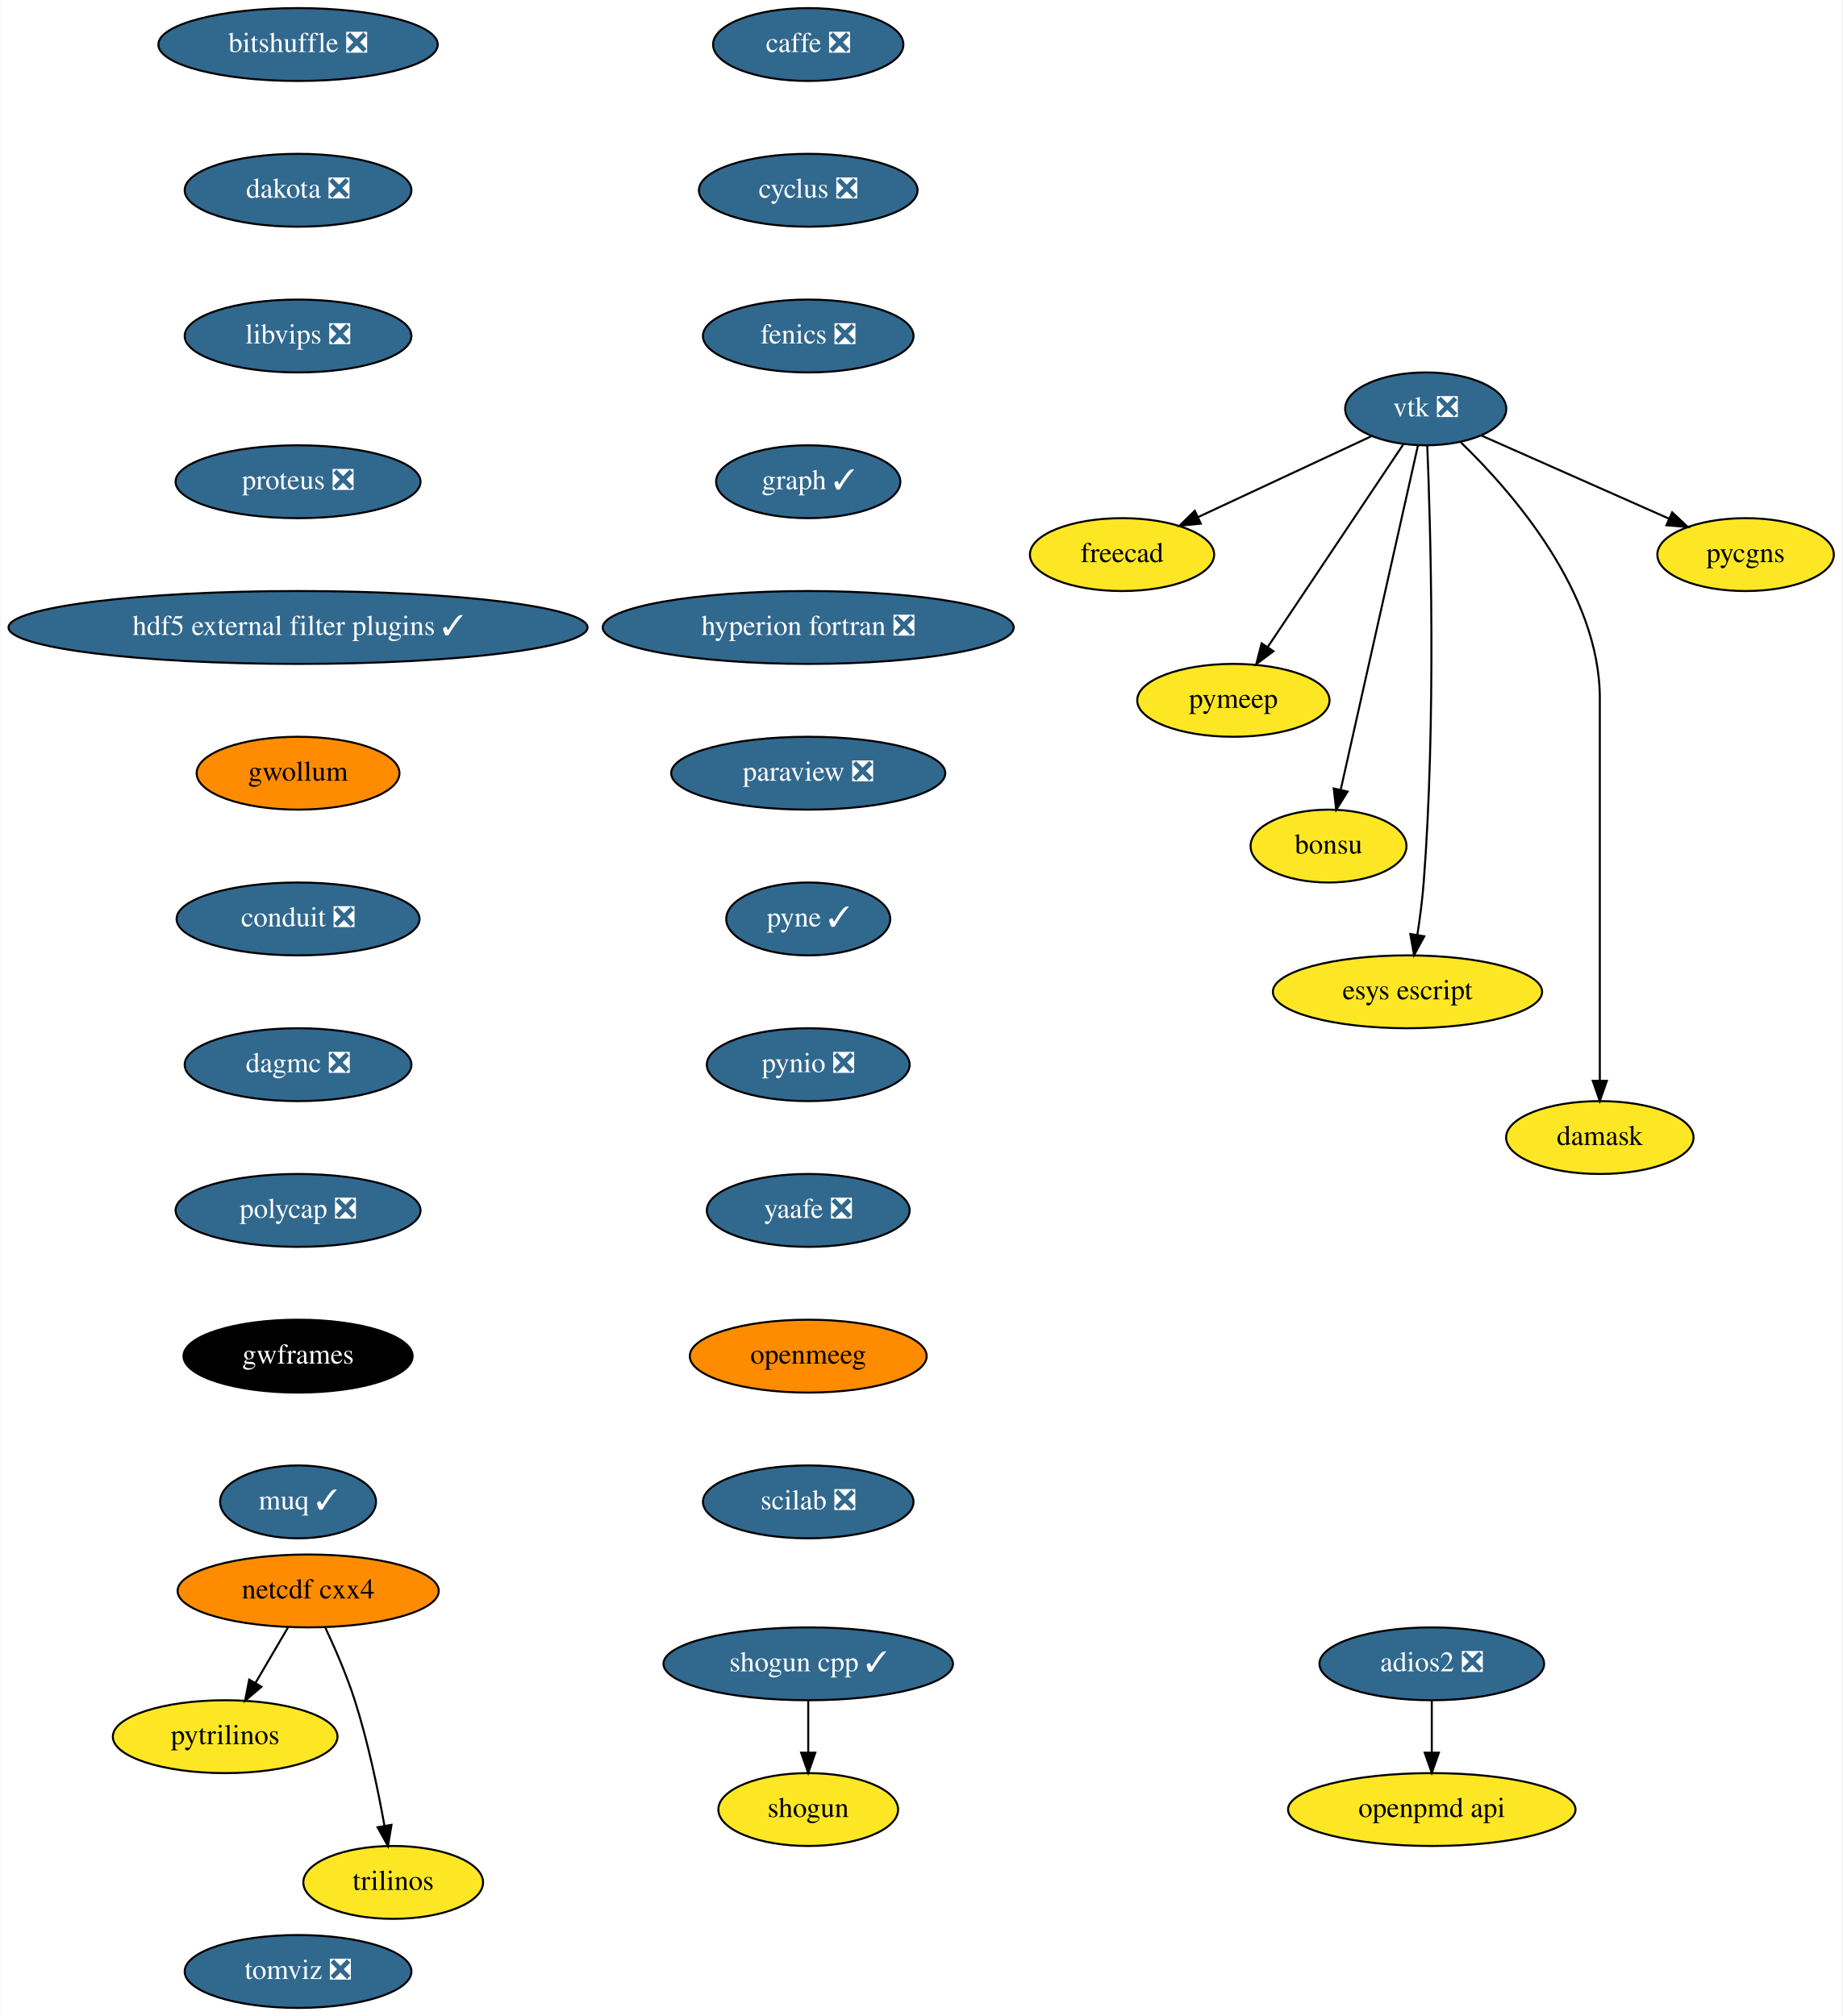
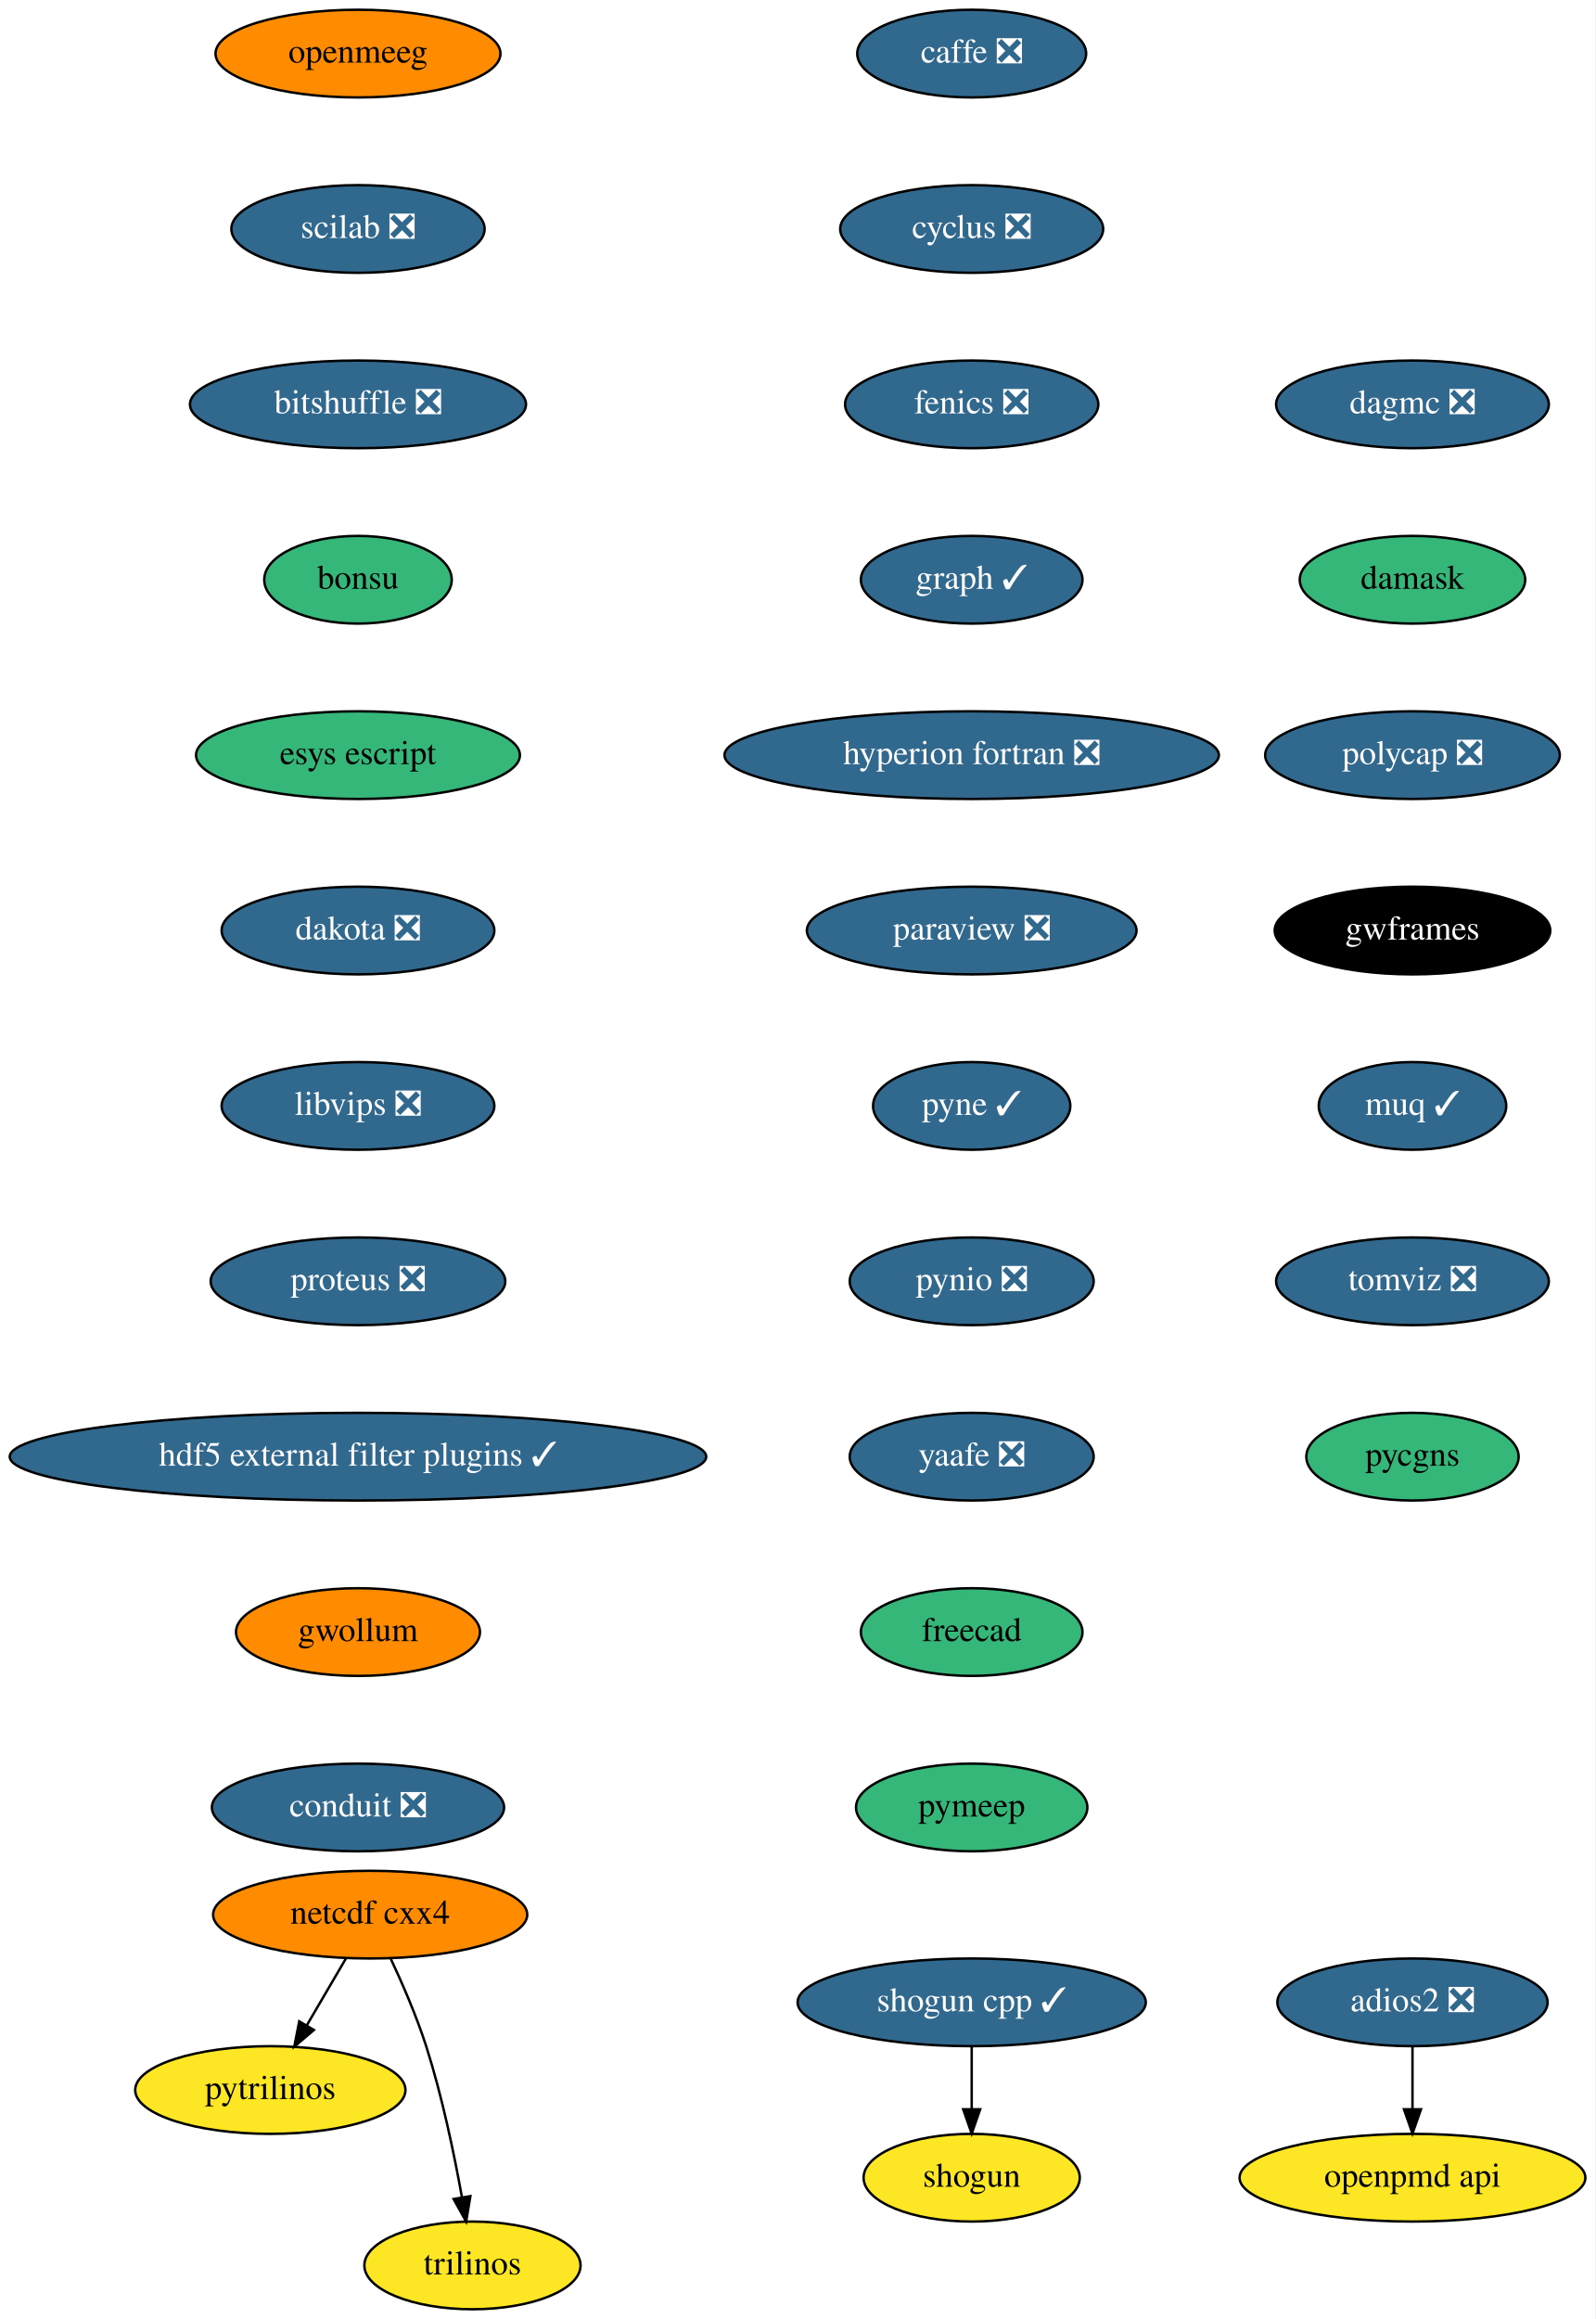
- <svg xmlns="http://www.w3.org/2000/svg" xmlns:xlink="http://www.w3.org/1999/xlink" width="910pt" height="996pt" viewBox="0.00 0.00 909.55 996.00">
-   <g id="graph0" class="graph" transform="scale(1 1) rotate(0) translate(4 992)">
-     <polygon fill="white" stroke="transparent" points="-4,4 -4,-992 905.55,-992 905.55,4 -4,4" />
+ <svg xmlns="http://www.w3.org/2000/svg" xmlns:xlink="http://www.w3.org/1999/xlink" width="655pt" height="952pt" viewBox="0.00 0.00 655.00 952.00">
+   <g id="graph0" class="graph" transform="scale(1 1) rotate(0) translate(4 948)">
+     <polygon fill="white" stroke="transparent" points="-4,4 -4,-948 651,-948 651,4 -4,4" />
    <g id="node1" class="node">
      <g id="a_node1">
        <a xlink:href="https://github.com/conda-forge/caffe-feedstock/pull/72" xlink:title="caffe ❎">
-           <ellipse fill="#31688e" stroke="black" cx="395" cy="-970" rx="47" ry="18" />
-           <text text-anchor="middle" x="395" y="-966.3" font-family="Times,serif" font-size="14.00" fill="white">caffe ❎</text>
+           <ellipse fill="#31688e" stroke="black" cx="395" cy="-926" rx="47" ry="18" />
+           <text text-anchor="middle" x="395" y="-922.3" font-family="Times,serif" font-size="14.00" fill="white">caffe ❎</text>
        </a>
      </g>
    </g>
    <g id="node2" class="node">
      <g id="a_node2">
        <a xlink:href="https://github.com/conda-forge/cyclus-feedstock/pull/63" xlink:title="cyclus ❎">
-           <ellipse fill="#31688e" stroke="black" cx="395" cy="-898" rx="54" ry="18" />
-           <text text-anchor="middle" x="395" y="-894.3" font-family="Times,serif" font-size="14.00" fill="white">cyclus ❎</text>
+           <ellipse fill="#31688e" stroke="black" cx="395" cy="-854" rx="54" ry="18" />
+           <text text-anchor="middle" x="395" y="-850.3" font-family="Times,serif" font-size="14.00" fill="white">cyclus ❎</text>
        </a>
      </g>
    </g>
    <g id="node3" class="node">
      <g id="a_node3">
        <a xlink:href="https://github.com/conda-forge/fenics-feedstock/pull/144" xlink:title="fenics ❎">
-           <ellipse fill="#31688e" stroke="black" cx="395" cy="-826" rx="52" ry="18" />
-           <text text-anchor="middle" x="395" y="-822.3" font-family="Times,serif" font-size="14.00" fill="white">fenics ❎</text>
+           <ellipse fill="#31688e" stroke="black" cx="395" cy="-782" rx="52" ry="18" />
+           <text text-anchor="middle" x="395" y="-778.3" font-family="Times,serif" font-size="14.00" fill="white">fenics ❎</text>
        </a>
      </g>
    </g>
    <g id="node4" class="node">
      <g id="a_node4">
        <a xlink:href="https://github.com/conda-forge/graph-feedstock/pull/6" xlink:title="graph ✓">
-           <ellipse fill="#31688e" stroke="black" cx="395" cy="-754" rx="45.5" ry="18" />
-           <text text-anchor="middle" x="395" y="-750.3" font-family="Times,serif" font-size="14.00" fill="white">graph ✓</text>
+           <ellipse fill="#31688e" stroke="black" cx="395" cy="-710" rx="45.5" ry="18" />
+           <text text-anchor="middle" x="395" y="-706.3" font-family="Times,serif" font-size="14.00" fill="white">graph ✓</text>
        </a>
      </g>
    </g>
    <g id="node5" class="node">
      <g id="a_node5">
        <a xlink:href="https://github.com/conda-forge/hyperion-fortran-feedstock/pull/20" xlink:title="hyperion fortran ❎">
-           <ellipse fill="#31688e" stroke="black" cx="395" cy="-682" rx="101.5" ry="18" />
-           <text text-anchor="middle" x="395" y="-678.3" font-family="Times,serif" font-size="14.00" fill="white">hyperion fortran ❎</text>
+           <ellipse fill="#31688e" stroke="black" cx="395" cy="-638" rx="101.5" ry="18" />
+           <text text-anchor="middle" x="395" y="-634.3" font-family="Times,serif" font-size="14.00" fill="white">hyperion fortran ❎</text>
        </a>
      </g>
    </g>
    <g id="node6" class="node">
      <g id="a_node6">
        <a xlink:href="https://github.com/conda-forge/paraview-feedstock/pull/134" xlink:title="paraview ❎">
-           <ellipse fill="#31688e" stroke="black" cx="395" cy="-610" rx="67.69" ry="18" />
-           <text text-anchor="middle" x="395" y="-606.3" font-family="Times,serif" font-size="14.00" fill="white">paraview ❎</text>
+           <ellipse fill="#31688e" stroke="black" cx="395" cy="-566" rx="67.69" ry="18" />
+           <text text-anchor="middle" x="395" y="-562.3" font-family="Times,serif" font-size="14.00" fill="white">paraview ❎</text>
        </a>
      </g>
    </g>
    <g id="node10" class="node">
      <g id="a_node10">
        <a xlink:href="https://github.com/conda-forge/pyne-feedstock/pull/71" xlink:title="pyne ✓">
-           <ellipse fill="#31688e" stroke="black" cx="395" cy="-538" rx="40.5" ry="18" />
-           <text text-anchor="middle" x="395" y="-534.3" font-family="Times,serif" font-size="14.00" fill="white">pyne ✓</text>
+           <ellipse fill="#31688e" stroke="black" cx="395" cy="-494" rx="40.5" ry="18" />
+           <text text-anchor="middle" x="395" y="-490.3" font-family="Times,serif" font-size="14.00" fill="white">pyne ✓</text>
        </a>
      </g>
    </g>
    <g id="node7" class="node">
      <g id="a_node7">
        <a xlink:href="https://github.com/conda-forge/netcdf-cxx4-feedstock" xlink:title="netcdf cxx4">
-           <ellipse fill="#ff8c00" stroke="black" cx="148" cy="-206" rx="64.5" ry="18" />
-           <text text-anchor="middle" x="148" y="-202.3" font-family="Times,serif" font-size="14.00">netcdf cxx4</text>
+           <ellipse fill="#ff8c00" stroke="black" cx="148" cy="-162" rx="64.5" ry="18" />
+           <text text-anchor="middle" x="148" y="-158.3" font-family="Times,serif" font-size="14.00">netcdf cxx4</text>
        </a>
      </g>
    </g>
    <g id="node8" class="node">
      <g id="a_node8">
        <a xlink:href="https://github.com/conda-forge/pytrilinos-feedstock" xlink:title="pytrilinos">
-           <ellipse fill="#fde725" stroke="black" cx="107" cy="-134" rx="55.49" ry="18" />
-           <text text-anchor="middle" x="107" y="-130.3" font-family="Times,serif" font-size="14.00">pytrilinos</text>
+           <ellipse fill="#fde725" stroke="black" cx="107" cy="-90" rx="55.49" ry="18" />
+           <text text-anchor="middle" x="107" y="-86.3" font-family="Times,serif" font-size="14.00">pytrilinos</text>
        </a>
      </g>
    </g>
    <g id="edge6" class="edge">
-       <path fill="none" stroke="black" d="M138.08,-188.05C133.24,-179.8 127.33,-169.7 121.96,-160.54" />
-       <polygon fill="black" stroke="black" points="124.91,-158.65 116.83,-151.79 118.87,-162.19 124.91,-158.65" />
+       <path fill="none" stroke="black" d="M138.08,-144.05C133.24,-135.8 127.33,-125.7 121.96,-116.54" />
+       <polygon fill="black" stroke="black" points="124.91,-114.65 116.83,-107.79 118.87,-118.19 124.91,-114.65" />
    </g>
    <g id="node9" class="node">
      <g id="a_node9">
        <a xlink:href="https://github.com/conda-forge/trilinos-feedstock" xlink:title="trilinos">
-           <ellipse fill="#fde725" stroke="black" cx="190" cy="-62" rx="44.39" ry="18" />
-           <text text-anchor="middle" x="190" y="-58.3" font-family="Times,serif" font-size="14.00">trilinos</text>
+           <ellipse fill="#fde725" stroke="black" cx="190" cy="-18" rx="44.39" ry="18" />
+           <text text-anchor="middle" x="190" y="-14.3" font-family="Times,serif" font-size="14.00">trilinos</text>
        </a>
      </g>
    </g>
    <g id="edge7" class="edge">
-       <path fill="none" stroke="black" d="M156.34,-188.15C161.15,-177.89 167.02,-164.42 171,-152 177.53,-131.59 182.48,-107.83 185.68,-89.99" />
-       <polygon fill="black" stroke="black" points="189.16,-90.44 187.41,-79.99 182.26,-89.25 189.16,-90.44" />
+       <path fill="none" stroke="black" d="M156.34,-144.15C161.15,-133.89 167.02,-120.42 171,-108 177.53,-87.59 182.48,-63.83 185.68,-45.99" />
+       <polygon fill="black" stroke="black" points="189.16,-46.44 187.41,-35.99 182.26,-45.25 189.16,-46.44" />
    </g>
    <g id="node11" class="node">
      <g id="a_node11">
        <a xlink:href="https://github.com/conda-forge/pynio-feedstock/pull/108" xlink:title="pynio ❎">
-           <ellipse fill="#31688e" stroke="black" cx="395" cy="-466" rx="50.09" ry="18" />
-           <text text-anchor="middle" x="395" y="-462.3" font-family="Times,serif" font-size="14.00" fill="white">pynio ❎</text>
+           <ellipse fill="#31688e" stroke="black" cx="395" cy="-422" rx="50.09" ry="18" />
+           <text text-anchor="middle" x="395" y="-418.3" font-family="Times,serif" font-size="14.00" fill="white">pynio ❎</text>
        </a>
      </g>
    </g>
    <g id="node12" class="node">
      <g id="a_node12">
        <a xlink:href="https://github.com/conda-forge/yaafe-feedstock/pull/15" xlink:title="yaafe ❎">
-           <ellipse fill="#31688e" stroke="black" cx="395" cy="-394" rx="50.09" ry="18" />
-           <text text-anchor="middle" x="395" y="-390.3" font-family="Times,serif" font-size="14.00" fill="white">yaafe ❎</text>
+           <ellipse fill="#31688e" stroke="black" cx="395" cy="-350" rx="50.09" ry="18" />
+           <text text-anchor="middle" x="395" y="-346.3" font-family="Times,serif" font-size="14.00" fill="white">yaafe ❎</text>
        </a>
      </g>
    </g>
    <g id="node15" class="node">
      <g id="a_node15">
-         <a xlink:href="https://github.com/conda-forge/openmeeg-feedstock" xlink:title="openmeeg">
-           <ellipse fill="#ff8c00" stroke="black" cx="395" cy="-322" rx="58.5" ry="18" />
-           <text text-anchor="middle" x="395" y="-318.3" font-family="Times,serif" font-size="14.00">openmeeg</text>
+         <a xlink:href="https://github.com/conda-forge/freecad-feedstock" xlink:title="freecad">
+           <ellipse fill="#35b779" stroke="black" cx="395" cy="-278" rx="45.5" ry="18" />
+           <text text-anchor="middle" x="395" y="-274.3" font-family="Times,serif" font-size="14.00">freecad</text>
        </a>
      </g>
    </g>
    <g id="node13" class="node">
      <g id="a_node13">
        <a xlink:href="https://github.com/conda-forge/shogun-feedstock" xlink:title="shogun">
-           <ellipse fill="#fde725" stroke="black" cx="395" cy="-98" rx="44.39" ry="18" />
-           <text text-anchor="middle" x="395" y="-94.3" font-family="Times,serif" font-size="14.00">shogun</text>
+           <ellipse fill="#fde725" stroke="black" cx="395" cy="-54" rx="44.39" ry="18" />
+           <text text-anchor="middle" x="395" y="-50.3" font-family="Times,serif" font-size="14.00">shogun</text>
        </a>
      </g>
    </g>
    <g id="node14" class="node">
      <g id="a_node14">
        <a xlink:href="https://github.com/conda-forge/shogun-cpp-feedstock/pull/47" xlink:title="shogun cpp ✓">
-           <ellipse fill="#31688e" stroke="black" cx="395" cy="-170" rx="71.5" ry="18" />
-           <text text-anchor="middle" x="395" y="-166.3" font-family="Times,serif" font-size="14.00" fill="white">shogun cpp ✓</text>
+           <ellipse fill="#31688e" stroke="black" cx="395" cy="-126" rx="71.5" ry="18" />
+           <text text-anchor="middle" x="395" y="-122.3" font-family="Times,serif" font-size="14.00" fill="white">shogun cpp ✓</text>
        </a>
      </g>
    </g>
    <g id="edge11" class="edge">
-       <path fill="none" stroke="black" d="M395,-151.7C395,-143.98 395,-134.71 395,-126.11" />
-       <polygon fill="black" stroke="black" points="398.5,-126.1 395,-116.1 391.5,-126.1 398.5,-126.1" />
+       <path fill="none" stroke="black" d="M395,-107.7C395,-99.98 395,-90.71 395,-82.11" />
+       <polygon fill="black" stroke="black" points="398.5,-82.1 395,-72.1 391.5,-82.1 398.5,-82.1" />
+     </g>
+     <g id="node17" class="node">
+       <g id="a_node17">
+         <a xlink:href="https://github.com/conda-forge/pymeep-feedstock" xlink:title="pymeep">
+           <ellipse fill="#35b779" stroke="black" cx="395" cy="-206" rx="47.5" ry="18" />
+           <text text-anchor="middle" x="395" y="-202.3" font-family="Times,serif" font-size="14.00">pymeep</text>
+         </a>
+       </g>
+     </g>
+     <g id="node16" class="node">
+       <g id="a_node16">
+         <a xlink:href="https://github.com/conda-forge/openpmd-api-feedstock" xlink:title="openpmd api">
+           <ellipse fill="#fde725" stroke="black" cx="576" cy="-54" rx="71" ry="18" />
+           <text text-anchor="middle" x="576" y="-50.3" font-family="Times,serif" font-size="14.00">openpmd api</text>
+         </a>
+       </g>
+     </g>
+     <g id="node18" class="node">
+       <g id="a_node18">
+         <a xlink:href="https://github.com/conda-forge/openmeeg-feedstock" xlink:title="openmeeg">
+           <ellipse fill="#ff8c00" stroke="black" cx="143" cy="-926" rx="58.5" ry="18" />
+           <text text-anchor="middle" x="143" y="-922.3" font-family="Times,serif" font-size="14.00">openmeeg</text>
+         </a>
+       </g>
+     </g>
+     <g id="node19" class="node">
+       <g id="a_node19">
+         <a xlink:href="https://github.com/conda-forge/scilab-feedstock/pull/25" xlink:title="scilab ❎">
+           <ellipse fill="#31688e" stroke="black" cx="143" cy="-854" rx="52" ry="18" />
+           <text text-anchor="middle" x="143" y="-850.3" font-family="Times,serif" font-size="14.00" fill="white">scilab ❎</text>
+         </a>
+       </g>
+     </g>
+     <g id="node20" class="node">
+       <g id="a_node20">
+         <a xlink:href="https://github.com/conda-forge/bitshuffle-feedstock/pull/21" xlink:title="bitshuffle ❎">
+           <ellipse fill="#31688e" stroke="black" cx="143" cy="-782" rx="69" ry="18" />
+           <text text-anchor="middle" x="143" y="-778.3" font-family="Times,serif" font-size="14.00" fill="white">bitshuffle ❎</text>
+         </a>
+       </g>
+     </g>
+     <g id="node21" class="node">
+       <g id="a_node21">
+         <a xlink:href="https://github.com/conda-forge/bonsu-feedstock" xlink:title="bonsu">
+           <ellipse fill="#35b779" stroke="black" cx="143" cy="-710" rx="38.5" ry="18" />
+           <text text-anchor="middle" x="143" y="-706.3" font-family="Times,serif" font-size="14.00">bonsu</text>
+         </a>
+       </g>
+     </g>
+     <g id="node23" class="node">
+       <g id="a_node23">
+         <a xlink:href="https://github.com/conda-forge/esys-escript-feedstock" xlink:title="esys escript">
+           <ellipse fill="#35b779" stroke="black" cx="143" cy="-638" rx="66.5" ry="18" />
+           <text text-anchor="middle" x="143" y="-634.3" font-family="Times,serif" font-size="14.00">esys escript</text>
+         </a>
+       </g>
+     </g>
+     <g id="node22" class="node">
+       <g id="a_node22">
+         <a xlink:href="https://github.com/conda-forge/adios2-feedstock/pull/37" xlink:title="adios2 ❎">
+           <ellipse fill="#31688e" stroke="black" cx="576" cy="-126" rx="55.49" ry="18" />
+           <text text-anchor="middle" x="576" y="-122.3" font-family="Times,serif" font-size="14.00" fill="white">adios2 ❎</text>
+         </a>
+       </g>
+     </g>
+     <g id="edge17" class="edge">
+       <path fill="none" stroke="black" d="M576,-107.7C576,-99.98 576,-90.71 576,-82.11" />
+       <polygon fill="black" stroke="black" points="579.5,-82.1 576,-72.1 572.5,-82.1 579.5,-82.1" />
    </g>
    <g id="node24" class="node">
      <g id="a_node24">
-         <a xlink:href="https://github.com/conda-forge/scilab-feedstock/pull/25" xlink:title="scilab ❎">
-           <ellipse fill="#31688e" stroke="black" cx="395" cy="-250" rx="52" ry="18" />
-           <text text-anchor="middle" x="395" y="-246.3" font-family="Times,serif" font-size="14.00" fill="white">scilab ❎</text>
-         </a>
-       </g>
-     </g>
-     <g id="node16" class="node">
-       <g id="a_node16">
-         <a xlink:href="https://github.com/conda-forge/vtk-feedstock/pull/210" xlink:title="vtk ❎">
-           <ellipse fill="#31688e" stroke="black" cx="700" cy="-790" rx="39.79" ry="18" />
-           <text text-anchor="middle" x="700" y="-786.3" font-family="Times,serif" font-size="14.00" fill="white">vtk ❎</text>
-         </a>
-       </g>
-     </g>
-     <g id="node17" class="node">
-       <g id="a_node17">
-         <a xlink:href="https://github.com/conda-forge/freecad-feedstock" xlink:title="freecad">
-           <ellipse fill="#fde725" stroke="black" cx="550" cy="-718" rx="45.5" ry="18" />
-           <text text-anchor="middle" x="550" y="-714.3" font-family="Times,serif" font-size="14.00">freecad</text>
-         </a>
-       </g>
-     </g>
-     <g id="edge13" class="edge">
-       <path fill="none" stroke="black" d="M673.18,-776.49C649.39,-765.38 614.38,-749.05 587.76,-736.62" />
-       <polygon fill="black" stroke="black" points="588.91,-733.3 578.37,-732.24 585.95,-739.64 588.91,-733.3" />
-     </g>
-     <g id="node18" class="node">
-       <g id="a_node18">
-         <a xlink:href="https://github.com/conda-forge/pymeep-feedstock" xlink:title="pymeep">
-           <ellipse fill="#fde725" stroke="black" cx="605" cy="-646" rx="47.5" ry="18" />
-           <text text-anchor="middle" x="605" y="-642.3" font-family="Times,serif" font-size="14.00">pymeep</text>
-         </a>
-       </g>
-     </g>
-     <g id="edge14" class="edge">
-       <path fill="none" stroke="black" d="M688.92,-772.43C672.42,-747.77 641.26,-701.2 621.91,-672.27" />
-       <polygon fill="black" stroke="black" points="624.78,-670.27 616.31,-663.9 618.96,-674.16 624.78,-670.27" />
-     </g>
-     <g id="node19" class="node">
-       <g id="a_node19">
-         <a xlink:href="https://github.com/conda-forge/bonsu-feedstock" xlink:title="bonsu">
-           <ellipse fill="#fde725" stroke="black" cx="652" cy="-574" rx="38.5" ry="18" />
-           <text text-anchor="middle" x="652" y="-570.3" font-family="Times,serif" font-size="14.00">bonsu</text>
-         </a>
-       </g>
-     </g>
-     <g id="edge15" class="edge">
-       <path fill="none" stroke="black" d="M696.15,-771.85C687.81,-734.66 668.01,-646.37 658,-601.77" />
-       <polygon fill="black" stroke="black" points="661.4,-600.93 655.8,-591.94 654.57,-602.46 661.4,-600.93" />
-     </g>
-     <g id="node20" class="node">
-       <g id="a_node20">
-         <a xlink:href="https://github.com/conda-forge/esys-escript-feedstock" xlink:title="esys escript">
-           <ellipse fill="#fde725" stroke="black" cx="691" cy="-502" rx="66.5" ry="18" />
-           <text text-anchor="middle" x="691" y="-498.3" font-family="Times,serif" font-size="14.00">esys escript</text>
-         </a>
-       </g>
-     </g>
-     <g id="edge16" class="edge">
-       <path fill="none" stroke="black" d="M700.78,-771.72C702.35,-733.02 705.21,-636.46 699,-556 698.35,-547.52 697.14,-538.34 695.86,-530.04" />
-       <polygon fill="black" stroke="black" points="699.3,-529.42 694.23,-520.11 692.39,-530.55 699.3,-529.42" />
-     </g>
-     <g id="node21" class="node">
-       <g id="a_node21">
-         <a xlink:href="https://github.com/conda-forge/damask-feedstock" xlink:title="damask">
-           <ellipse fill="#fde725" stroke="black" cx="786" cy="-430" rx="46.29" ry="18" />
-           <text text-anchor="middle" x="786" y="-426.3" font-family="Times,serif" font-size="14.00">damask</text>
-         </a>
-       </g>
-     </g>
-     <g id="edge17" class="edge">
-       <path fill="none" stroke="black" d="M717.4,-773.41C742.53,-749.1 786,-699.46 786,-647 786,-647 786,-647 786,-573 786,-533 786,-486.65 786,-458.08" />
-       <polygon fill="black" stroke="black" points="789.5,-458.05 786,-448.05 782.5,-458.05 789.5,-458.05" />
-     </g>
-     <g id="node22" class="node">
-       <g id="a_node22">
-         <a xlink:href="https://github.com/conda-forge/pycgns-feedstock" xlink:title="pycgns">
-           <ellipse fill="#fde725" stroke="black" cx="858" cy="-718" rx="43.59" ry="18" />
-           <text text-anchor="middle" x="858" y="-714.3" font-family="Times,serif" font-size="14.00">pycgns</text>
-         </a>
-       </g>
-     </g>
-     <g id="edge18" class="edge">
-       <path fill="none" stroke="black" d="M727.52,-776.81C753.18,-765.44 791.67,-748.39 820.2,-735.75" />
-       <polygon fill="black" stroke="black" points="821.74,-738.89 829.46,-731.64 818.9,-732.49 821.74,-738.89" />
-     </g>
-     <g id="node23" class="node">
-       <g id="a_node23">
-         <a xlink:href="https://github.com/conda-forge/openpmd-api-feedstock" xlink:title="openpmd api">
-           <ellipse fill="#fde725" stroke="black" cx="703" cy="-98" rx="71" ry="18" />
-           <text text-anchor="middle" x="703" y="-94.3" font-family="Times,serif" font-size="14.00">openpmd api</text>
+         <a xlink:href="https://github.com/conda-forge/dakota-feedstock/pull/28" xlink:title="dakota ❎">
+           <ellipse fill="#31688e" stroke="black" cx="143" cy="-566" rx="56" ry="18" />
+           <text text-anchor="middle" x="143" y="-562.3" font-family="Times,serif" font-size="14.00" fill="white">dakota ❎</text>
        </a>
      </g>
    </g>
    <g id="node25" class="node">
      <g id="a_node25">
-         <a xlink:href="https://github.com/conda-forge/bitshuffle-feedstock/pull/21" xlink:title="bitshuffle ❎">
-           <ellipse fill="#31688e" stroke="black" cx="143" cy="-970" rx="69" ry="18" />
-           <text text-anchor="middle" x="143" y="-966.3" font-family="Times,serif" font-size="14.00" fill="white">bitshuffle ❎</text>
+         <a xlink:href="https://github.com/conda-forge/libvips-feedstock/pull/44" xlink:title="libvips ❎">
+           <ellipse fill="#31688e" stroke="black" cx="143" cy="-494" rx="56" ry="18" />
+           <text text-anchor="middle" x="143" y="-490.3" font-family="Times,serif" font-size="14.00" fill="white">libvips ❎</text>
        </a>
      </g>
    </g>
    <g id="node26" class="node">
      <g id="a_node26">
-         <a xlink:href="https://github.com/conda-forge/dakota-feedstock/pull/28" xlink:title="dakota ❎">
-           <ellipse fill="#31688e" stroke="black" cx="143" cy="-898" rx="56" ry="18" />
-           <text text-anchor="middle" x="143" y="-894.3" font-family="Times,serif" font-size="14.00" fill="white">dakota ❎</text>
+         <a xlink:href="https://github.com/conda-forge/proteus-feedstock/pull/39" xlink:title="proteus ❎">
+           <ellipse fill="#31688e" stroke="black" cx="143" cy="-422" rx="60.5" ry="18" />
+           <text text-anchor="middle" x="143" y="-418.3" font-family="Times,serif" font-size="14.00" fill="white">proteus ❎</text>
+         </a>
+       </g>
+     </g>
+     <g id="node27" class="node">
+       <g id="a_node27">
+         <a xlink:href="https://github.com/conda-forge/hdf5-external-filter-plugins-feedstock/pull/12" xlink:title="hdf5 external filter plugins ✓">
+           <ellipse fill="#31688e" stroke="black" cx="143" cy="-350" rx="143" ry="18" />
+           <text text-anchor="middle" x="143" y="-346.3" font-family="Times,serif" font-size="14.00" fill="white">hdf5 external filter plugins ✓</text>
        </a>
      </g>
    </g>
    <g id="node28" class="node">
      <g id="a_node28">
-         <a xlink:href="https://github.com/conda-forge/libvips-feedstock/pull/44" xlink:title="libvips ❎">
-           <ellipse fill="#31688e" stroke="black" cx="143" cy="-826" rx="56" ry="18" />
-           <text text-anchor="middle" x="143" y="-822.3" font-family="Times,serif" font-size="14.00" fill="white">libvips ❎</text>
-         </a>
-       </g>
-     </g>
-     <g id="node27" class="node">
-       <g id="a_node27">
-         <a xlink:href="https://github.com/conda-forge/adios2-feedstock/pull/37" xlink:title="adios2 ❎">
-           <ellipse fill="#31688e" stroke="black" cx="703" cy="-170" rx="55.49" ry="18" />
-           <text text-anchor="middle" x="703" y="-166.3" font-family="Times,serif" font-size="14.00" fill="white">adios2 ❎</text>
-         </a>
-       </g>
-     </g>
-     <g id="edge21" class="edge">
-       <path fill="none" stroke="black" d="M703,-151.7C703,-143.98 703,-134.71 703,-126.11" />
-       <polygon fill="black" stroke="black" points="706.5,-126.1 703,-116.1 699.5,-126.1 706.5,-126.1" />
+         <a xlink:href="https://github.com/conda-forge/gwollum-feedstock" xlink:title="gwollum">
+           <ellipse fill="#ff8c00" stroke="black" cx="143" cy="-278" rx="50.09" ry="18" />
+           <text text-anchor="middle" x="143" y="-274.3" font-family="Times,serif" font-size="14.00">gwollum</text>
+         </a>
+       </g>
    </g>
    <g id="node29" class="node">
      <g id="a_node29">
-         <a xlink:href="https://github.com/conda-forge/proteus-feedstock/pull/39" xlink:title="proteus ❎">
-           <ellipse fill="#31688e" stroke="black" cx="143" cy="-754" rx="60.5" ry="18" />
-           <text text-anchor="middle" x="143" y="-750.3" font-family="Times,serif" font-size="14.00" fill="white">proteus ❎</text>
+         <a xlink:href="https://github.com/conda-forge/conduit-feedstock/pull/14" xlink:title="conduit ❎">
+           <ellipse fill="#31688e" stroke="black" cx="143" cy="-206" rx="60" ry="18" />
+           <text text-anchor="middle" x="143" y="-202.3" font-family="Times,serif" font-size="14.00" fill="white">conduit ❎</text>
        </a>
      </g>
    </g>
    <g id="node30" class="node">
      <g id="a_node30">
-         <a xlink:href="https://github.com/conda-forge/hdf5-external-filter-plugins-feedstock/pull/12" xlink:title="hdf5 external filter plugins ✓">
-           <ellipse fill="#31688e" stroke="black" cx="143" cy="-682" rx="143" ry="18" />
-           <text text-anchor="middle" x="143" y="-678.3" font-family="Times,serif" font-size="14.00" fill="white">hdf5 external filter plugins ✓</text>
+         <a xlink:href="https://github.com/conda-forge/dagmc-feedstock/pull/5" xlink:title="dagmc ❎">
+           <ellipse fill="#31688e" stroke="black" cx="576" cy="-782" rx="56" ry="18" />
+           <text text-anchor="middle" x="576" y="-778.3" font-family="Times,serif" font-size="14.00" fill="white">dagmc ❎</text>
        </a>
      </g>
    </g>
    <g id="node31" class="node">
      <g id="a_node31">
-         <a xlink:href="https://github.com/conda-forge/gwollum-feedstock" xlink:title="gwollum">
-           <ellipse fill="#ff8c00" stroke="black" cx="143" cy="-610" rx="50.09" ry="18" />
-           <text text-anchor="middle" x="143" y="-606.3" font-family="Times,serif" font-size="14.00">gwollum</text>
+         <a xlink:href="https://github.com/conda-forge/damask-feedstock" xlink:title="damask">
+           <ellipse fill="#35b779" stroke="black" cx="576" cy="-710" rx="46.29" ry="18" />
+           <text text-anchor="middle" x="576" y="-706.3" font-family="Times,serif" font-size="14.00">damask</text>
        </a>
      </g>
    </g>
    <g id="node32" class="node">
      <g id="a_node32">
-         <a xlink:href="https://github.com/conda-forge/conduit-feedstock/pull/14" xlink:title="conduit ❎">
-           <ellipse fill="#31688e" stroke="black" cx="143" cy="-538" rx="60" ry="18" />
-           <text text-anchor="middle" x="143" y="-534.3" font-family="Times,serif" font-size="14.00" fill="white">conduit ❎</text>
+         <a xlink:href="https://github.com/conda-forge/polycap-feedstock/pull/10" xlink:title="polycap ❎">
+           <ellipse fill="#31688e" stroke="black" cx="576" cy="-638" rx="60.5" ry="18" />
+           <text text-anchor="middle" x="576" y="-634.3" font-family="Times,serif" font-size="14.00" fill="white">polycap ❎</text>
        </a>
      </g>
    </g>
    <g id="node33" class="node">
      <g id="a_node33">
-         <a xlink:href="https://github.com/conda-forge/dagmc-feedstock/pull/5" xlink:title="dagmc ❎">
-           <ellipse fill="#31688e" stroke="black" cx="143" cy="-466" rx="56" ry="18" />
-           <text text-anchor="middle" x="143" y="-462.3" font-family="Times,serif" font-size="14.00" fill="white">dagmc ❎</text>
+         <a xlink:href="https://github.com/conda-forge/gwframes-feedstock" xlink:title="gwframes">
+           <ellipse fill="#000000" stroke="black" cx="576" cy="-566" rx="56.59" ry="18" />
+           <text text-anchor="middle" x="576" y="-562.3" font-family="Times,serif" font-size="14.00" fill="white">gwframes</text>
        </a>
      </g>
    </g>
    <g id="node34" class="node">
      <g id="a_node34">
-         <a xlink:href="https://github.com/conda-forge/polycap-feedstock/pull/10" xlink:title="polycap ❎">
-           <ellipse fill="#31688e" stroke="black" cx="143" cy="-394" rx="60.5" ry="18" />
-           <text text-anchor="middle" x="143" y="-390.3" font-family="Times,serif" font-size="14.00" fill="white">polycap ❎</text>
+         <a xlink:href="https://github.com/conda-forge/muq-feedstock/pull/16" xlink:title="muq ✓">
+           <ellipse fill="#31688e" stroke="black" cx="576" cy="-494" rx="38.5" ry="18" />
+           <text text-anchor="middle" x="576" y="-490.3" font-family="Times,serif" font-size="14.00" fill="white">muq ✓</text>
        </a>
      </g>
    </g>
    <g id="node35" class="node">
      <g id="a_node35">
-         <a xlink:href="https://github.com/conda-forge/gwframes-feedstock" xlink:title="gwframes">
-           <ellipse fill="#000000" stroke="black" cx="143" cy="-322" rx="56.59" ry="18" />
-           <text text-anchor="middle" x="143" y="-318.3" font-family="Times,serif" font-size="14.00" fill="white">gwframes</text>
+         <a xlink:href="https://github.com/conda-forge/tomviz-feedstock/pull/16" xlink:title="tomviz ❎">
+           <ellipse fill="#31688e" stroke="black" cx="576" cy="-422" rx="56" ry="18" />
+           <text text-anchor="middle" x="576" y="-418.3" font-family="Times,serif" font-size="14.00" fill="white">tomviz ❎</text>
        </a>
      </g>
    </g>
    <g id="node36" class="node">
      <g id="a_node36">
-         <a xlink:href="https://github.com/conda-forge/muq-feedstock/pull/16" xlink:title="muq ✓">
-           <ellipse fill="#31688e" stroke="black" cx="143" cy="-250" rx="38.5" ry="18" />
-           <text text-anchor="middle" x="143" y="-246.3" font-family="Times,serif" font-size="14.00" fill="white">muq ✓</text>
-         </a>
-       </g>
-     </g>
-     <g id="node37" class="node">
-       <g id="a_node37">
-         <a xlink:href="https://github.com/conda-forge/tomviz-feedstock/pull/16" xlink:title="tomviz ❎">
-           <ellipse fill="#31688e" stroke="black" cx="143" cy="-18" rx="56" ry="18" />
-           <text text-anchor="middle" x="143" y="-14.3" font-family="Times,serif" font-size="14.00" fill="white">tomviz ❎</text>
+         <a xlink:href="https://github.com/conda-forge/pycgns-feedstock" xlink:title="pycgns">
+           <ellipse fill="#35b779" stroke="black" cx="576" cy="-350" rx="43.59" ry="18" />
+           <text text-anchor="middle" x="576" y="-346.3" font-family="Times,serif" font-size="14.00">pycgns</text>
        </a>
      </g>
    </g>
  </g>
</svg>
